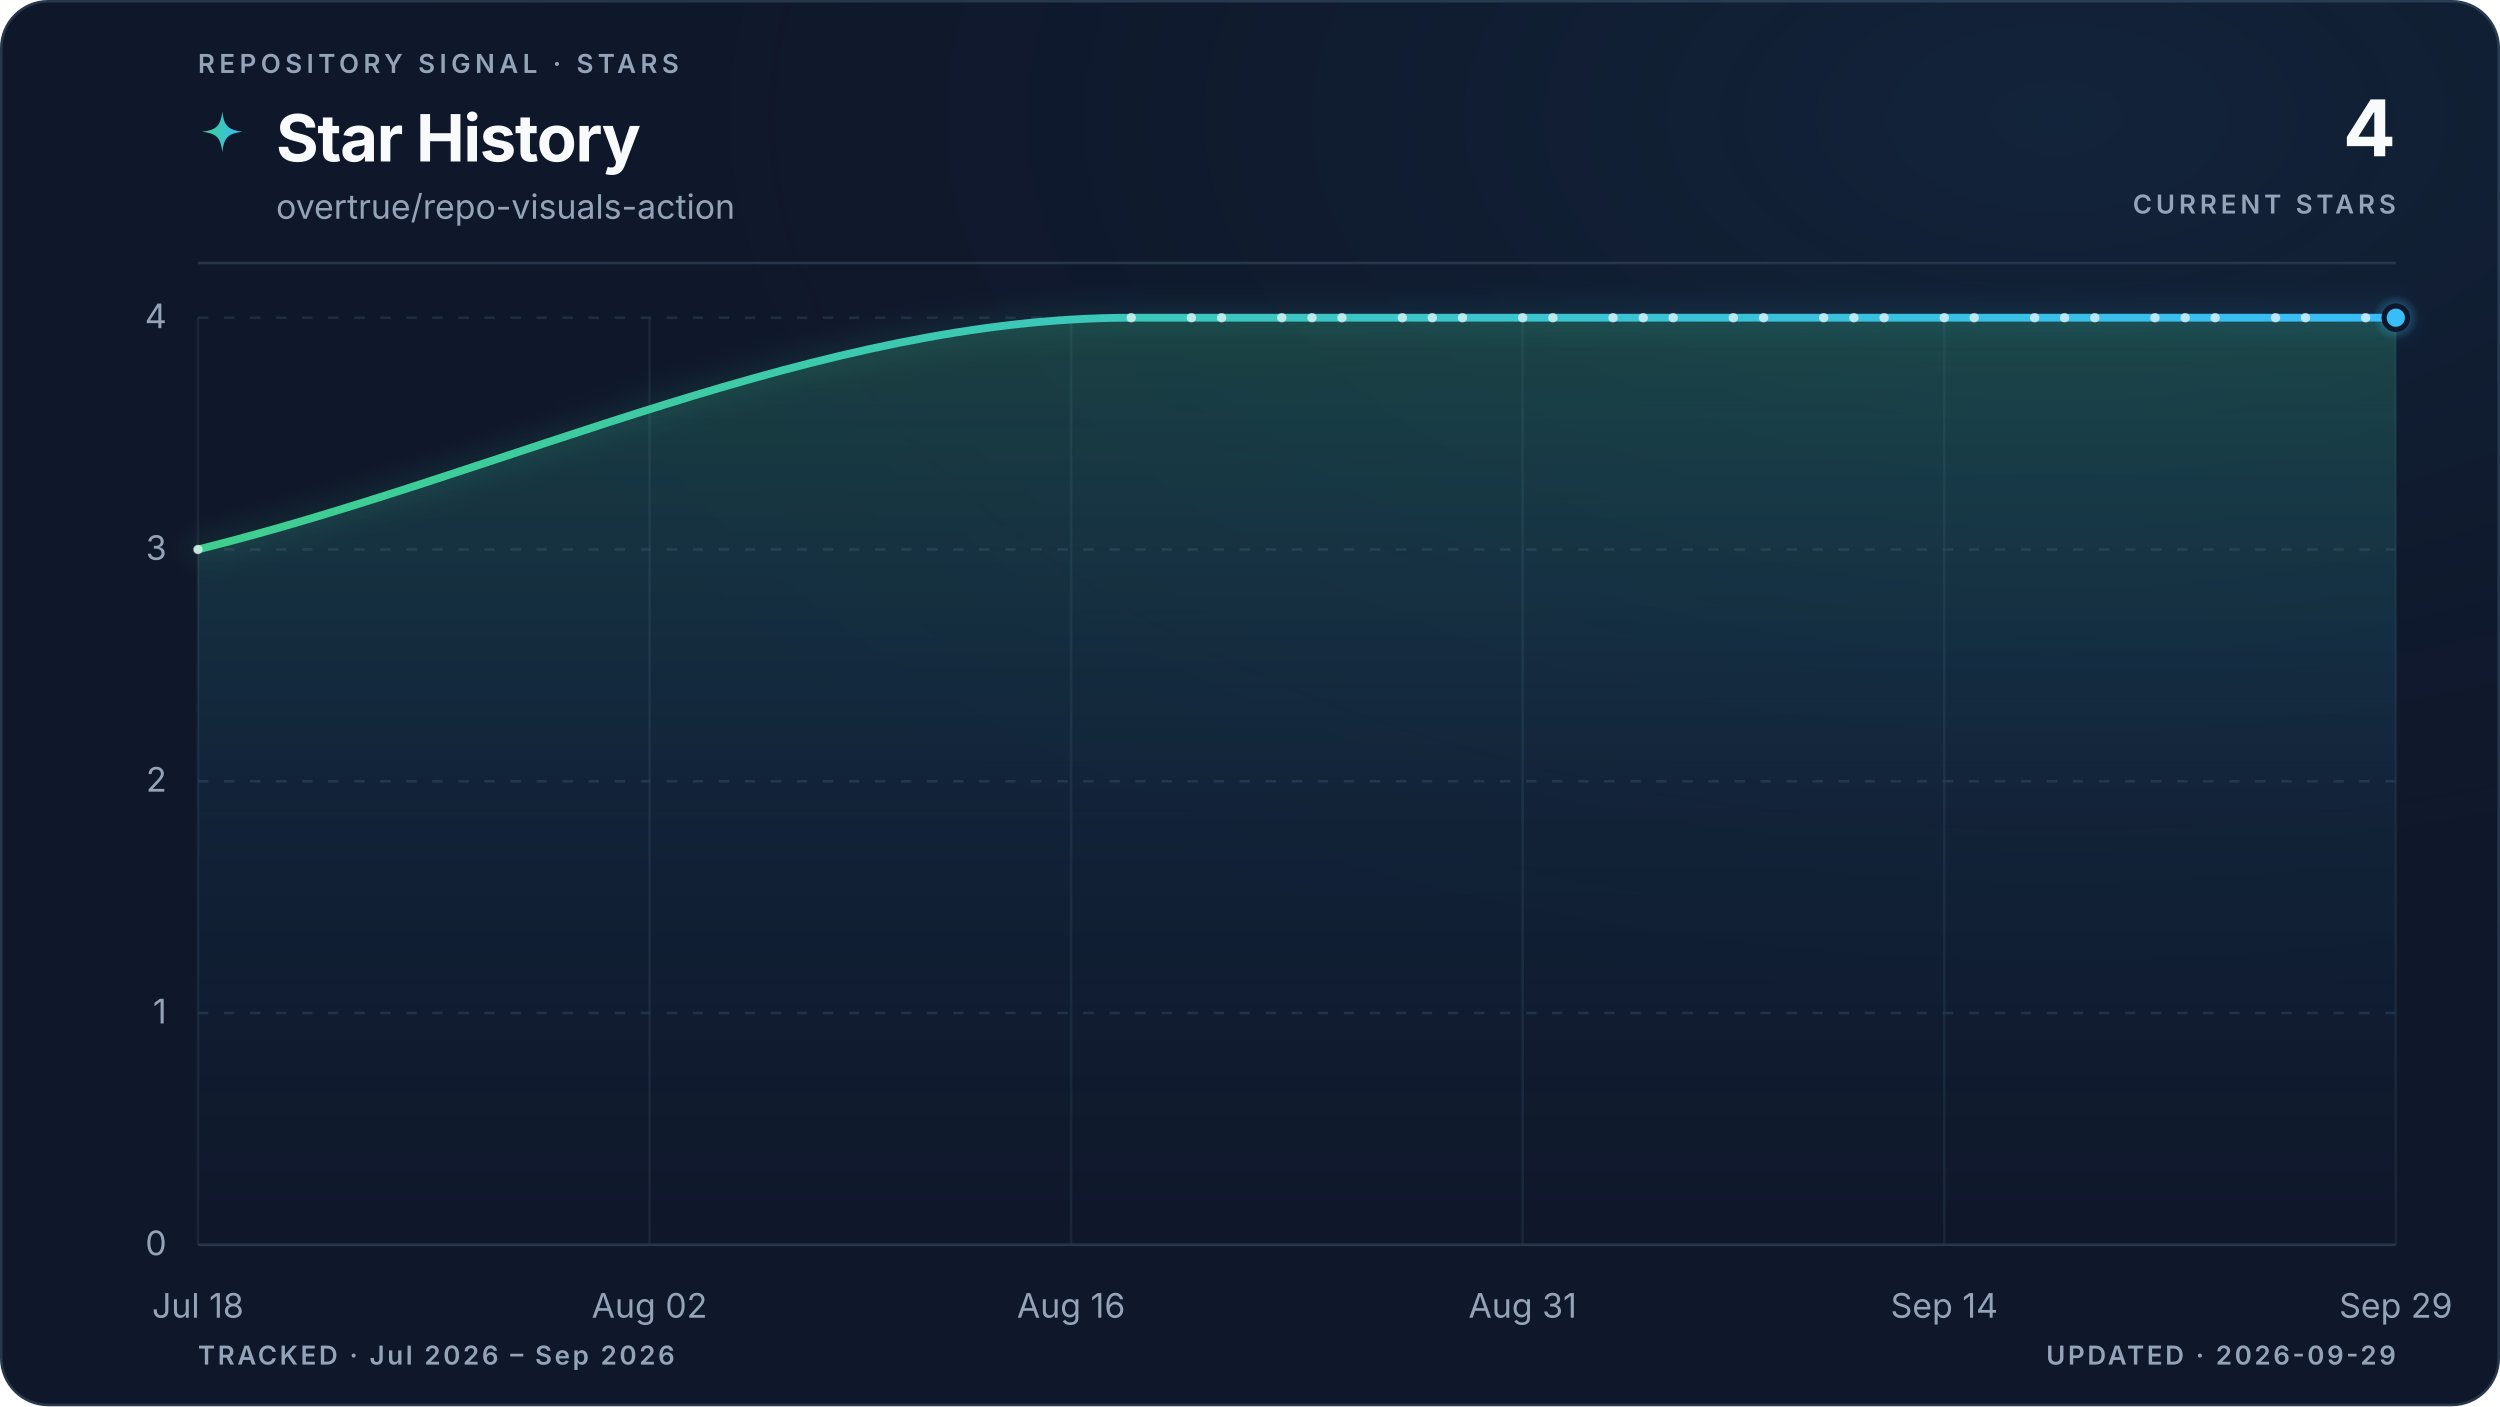
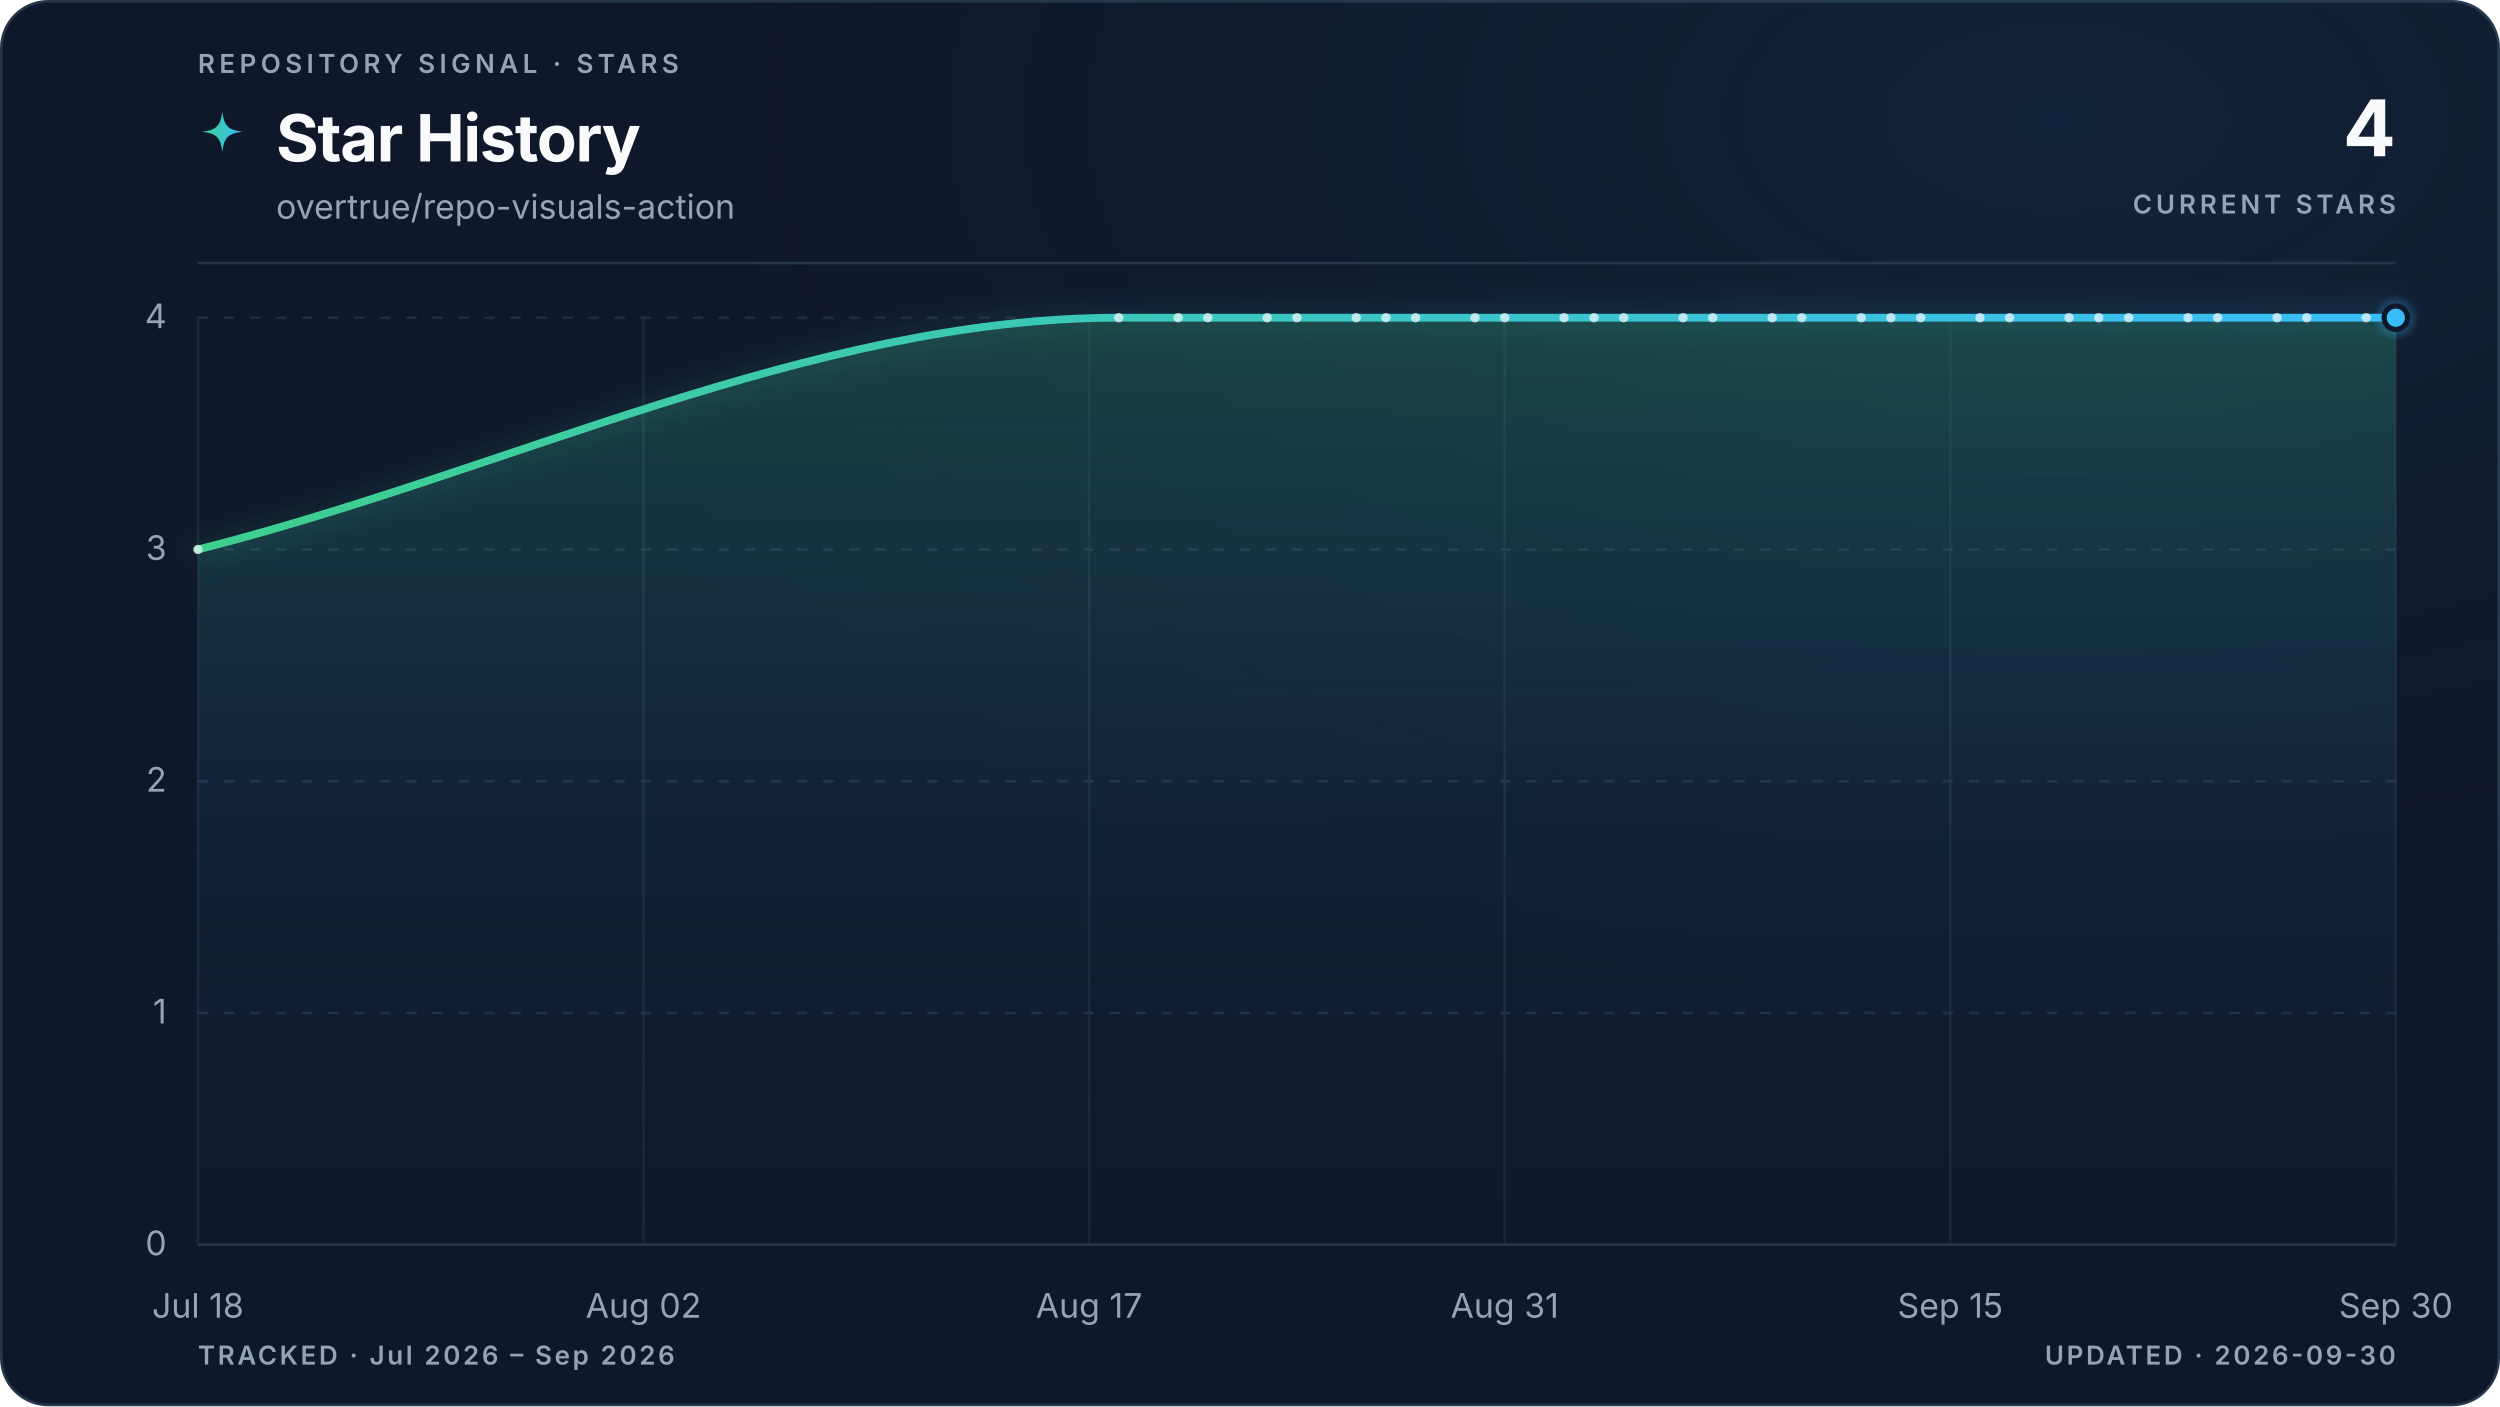
<svg xmlns="http://www.w3.org/2000/svg" viewBox="0 0 960 540" role="img" aria-labelledby="title description" data-style="gradient" data-variant="glow" data-layout="editorial" data-animated="true">
  <defs>
    <linearGradient id="trend" x1="0" y1="0" x2="1" y2="0">
      <stop offset="0%" stop-color="#3ecf8e" />
      <stop offset="100%" stop-color="#38bdf8" />
    </linearGradient>
    <linearGradient id="area" x1="0" y1="0" x2="0" y2="1">
      <stop offset="0%" stop-color="#3ecf8e" stop-opacity="0.22" />
      <stop offset="55%" stop-color="#38bdf8" stop-opacity="0.06" />
      <stop offset="100%" stop-color="#38bdf8" stop-opacity="0" />
    </linearGradient>
    <radialGradient id="marker-halo" cx="50%" cy="50%" r="50%">
      <stop offset="0%" stop-color="#38bdf8" stop-opacity="0.55" />
      <stop offset="100%" stop-color="#38bdf8" stop-opacity="0" />
    </radialGradient>
    <radialGradient id="surface-glow" cx="82%" cy="8%" r="70%">
      <stop offset="0%" stop-color="#38bdf8" stop-opacity="0.08" />
      <stop offset="100%" stop-color="#0f172a" stop-opacity="0" />
    </radialGradient>
    <filter id="trend-glow" x="-20%" y="-20%" width="140%" height="140%">
      <feGaussianBlur stdDeviation="5" />
    </filter>
  </defs>
  <style>
.trend-enter{transform-box:fill-box;transform-origin:center;animation:trend-enter 520ms cubic-bezier(0.16,1,0.3,1)}
.marker-enter{transform-box:fill-box;transform-origin:center;animation:marker-enter 320ms cubic-bezier(0.16,1,0.3,1) 200ms both}
.marker-pulse{transform-box:fill-box;transform-origin:center;animation:marker-pulse 2.6s ease-out infinite}
@keyframes trend-enter{from{opacity:.35;transform:translateY(10px)}to{opacity:1;transform:translateY(0)}}
@keyframes marker-enter{from{opacity:0;transform:scale(.4)}to{opacity:1;transform:scale(1)}}
@keyframes marker-pulse{0%{opacity:.5;transform:scale(.7)}70%,100%{opacity:0;transform:scale(2.1)}}
@media (prefers-reduced-motion:reduce){.trend-enter,.marker-enter,.marker-pulse{animation:none!important}}
@media (prefers-reduced-motion:reduce){.marker-pulse{opacity:0}}
</style>
  <rect x="0.5" y="0.5" width="959" height="539" fill="#0f172a" stroke="#27364a" stroke-width="1" rx="18" />
  <rect width="960" height="540" fill="url(#surface-glow)" rx="18" />
  <text x="76" y="28" fill="#94a3b8" font-family="ui-sans-serif, system-ui, -apple-system, BlinkMacSystemFont, 'Segoe UI', sans-serif" font-size="10" font-weight="600" letter-spacing="1.7">REPOSITORY SIGNAL · STARS</text>
  <path d="M12 1c.8 7.1 2.9 9.2 10 10-7.1.8-9.2 2.9-10 10-.8-7.1-2.9-9.2-10-10 7.1-.8 9.2-2.9 10-10Z" transform="translate(76 42) scale(.78)" fill="url(#trend)" aria-hidden="true" />
  <text x="106" y="62" fill="#f8fafc" font-family="ui-sans-serif, system-ui, -apple-system, BlinkMacSystemFont, 'Segoe UI', sans-serif" font-size="25" font-weight="700" letter-spacing="-0.5">Star History</text>
  <text x="106" y="84" fill="#94a3b8" font-family="ui-sans-serif, system-ui, -apple-system, BlinkMacSystemFont, 'Segoe UI', sans-serif" font-size="13">overtrue/repo-visuals-action</text>
  <text x="920" y="60" fill="#f8fafc" font-family="ui-sans-serif, system-ui, -apple-system, BlinkMacSystemFont, 'Segoe UI', sans-serif" font-size="30" font-weight="700" letter-spacing="-0.6" text-anchor="end">4</text>
  <text x="920" y="82" fill="#94a3b8" font-family="ui-sans-serif, system-ui, -apple-system, BlinkMacSystemFont, 'Segoe UI', sans-serif" font-size="10" font-weight="600" letter-spacing="1.5" text-anchor="end">CURRENT STARS</text>
  <line x1="76" y1="101" x2="920" y2="101" stroke="#27364a" stroke-width="1" />
  <line x1="76" y1="478.0" x2="920" y2="478.0" stroke="#27364a" stroke-width="1" stroke-dasharray="0" opacity="1" />
  <text x="64" y="482.0" fill="#94a3b8" font-family="ui-sans-serif, system-ui, -apple-system, BlinkMacSystemFont, 'Segoe UI', sans-serif" font-size="13" text-anchor="end">0</text>
  <line x1="76" y1="389.0" x2="920" y2="389.0" stroke="#27364a" stroke-width="1" stroke-dasharray="4 6" opacity="0.7" />
  <text x="64" y="393.0" fill="#94a3b8" font-family="ui-sans-serif, system-ui, -apple-system, BlinkMacSystemFont, 'Segoe UI', sans-serif" font-size="13" text-anchor="end">1</text>
  <line x1="76" y1="300.0" x2="920" y2="300.0" stroke="#27364a" stroke-width="1" stroke-dasharray="4 6" opacity="0.7" />
  <text x="64" y="304.0" fill="#94a3b8" font-family="ui-sans-serif, system-ui, -apple-system, BlinkMacSystemFont, 'Segoe UI', sans-serif" font-size="13" text-anchor="end">2</text>
  <line x1="76" y1="211.0" x2="920" y2="211.0" stroke="#27364a" stroke-width="1" stroke-dasharray="4 6" opacity="0.7" />
  <text x="64" y="215.0" fill="#94a3b8" font-family="ui-sans-serif, system-ui, -apple-system, BlinkMacSystemFont, 'Segoe UI', sans-serif" font-size="13" text-anchor="end">3</text>
  <line x1="76" y1="122.0" x2="920" y2="122.0" stroke="#27364a" stroke-width="1" stroke-dasharray="4 6" opacity="0.7" />
  <text x="64" y="126.0" fill="#94a3b8" font-family="ui-sans-serif, system-ui, -apple-system, BlinkMacSystemFont, 'Segoe UI', sans-serif" font-size="13" text-anchor="end">4</text>
  <line x1="76.0" y1="122" x2="76.0" y2="478" stroke="#27364a" stroke-width="1" opacity="0.45" />
  <text x="76.0" y="506" fill="#94a3b8" font-family="ui-sans-serif, system-ui, -apple-system, BlinkMacSystemFont, 'Segoe UI', sans-serif" font-size="13" text-anchor="middle">Jul 18</text>
-   <line x1="249.4" y1="122" x2="249.4" y2="478" stroke="#27364a" stroke-width="1" opacity="0.45" />
-   <text x="249.4" y="506" fill="#94a3b8" font-family="ui-sans-serif, system-ui, -apple-system, BlinkMacSystemFont, 'Segoe UI', sans-serif" font-size="13" text-anchor="middle">Aug 02</text>
-   <line x1="411.3" y1="122" x2="411.3" y2="478" stroke="#27364a" stroke-width="1" opacity="0.45" />
-   <text x="411.3" y="506" fill="#94a3b8" font-family="ui-sans-serif, system-ui, -apple-system, BlinkMacSystemFont, 'Segoe UI', sans-serif" font-size="13" text-anchor="middle">Aug 16</text>
-   <line x1="584.7" y1="122" x2="584.7" y2="478" stroke="#27364a" stroke-width="1" opacity="0.45" />
-   <text x="584.7" y="506" fill="#94a3b8" font-family="ui-sans-serif, system-ui, -apple-system, BlinkMacSystemFont, 'Segoe UI', sans-serif" font-size="13" text-anchor="middle">Aug 31</text>
-   <line x1="746.6" y1="122" x2="746.6" y2="478" stroke="#27364a" stroke-width="1" opacity="0.45" />
-   <text x="746.6" y="506" fill="#94a3b8" font-family="ui-sans-serif, system-ui, -apple-system, BlinkMacSystemFont, 'Segoe UI', sans-serif" font-size="13" text-anchor="middle">Sep 14</text>
+   <line x1="247.1" y1="122" x2="247.1" y2="478" stroke="#27364a" stroke-width="1" opacity="0.45" />
+   <text x="247.1" y="506" fill="#94a3b8" font-family="ui-sans-serif, system-ui, -apple-system, BlinkMacSystemFont, 'Segoe UI', sans-serif" font-size="13" text-anchor="middle">Aug 02</text>
+   <line x1="418.2" y1="122" x2="418.2" y2="478" stroke="#27364a" stroke-width="1" opacity="0.45" />
+   <text x="418.2" y="506" fill="#94a3b8" font-family="ui-sans-serif, system-ui, -apple-system, BlinkMacSystemFont, 'Segoe UI', sans-serif" font-size="13" text-anchor="middle">Aug 17</text>
+   <line x1="577.8" y1="122" x2="577.8" y2="478" stroke="#27364a" stroke-width="1" opacity="0.45" />
+   <text x="577.8" y="506" fill="#94a3b8" font-family="ui-sans-serif, system-ui, -apple-system, BlinkMacSystemFont, 'Segoe UI', sans-serif" font-size="13" text-anchor="middle">Aug 31</text>
+   <line x1="748.9" y1="122" x2="748.9" y2="478" stroke="#27364a" stroke-width="1" opacity="0.45" />
+   <text x="748.9" y="506" fill="#94a3b8" font-family="ui-sans-serif, system-ui, -apple-system, BlinkMacSystemFont, 'Segoe UI', sans-serif" font-size="13" text-anchor="middle">Sep 15</text>
  <line x1="920.0" y1="122" x2="920.0" y2="478" stroke="#27364a" stroke-width="1" opacity="0.45" />
-   <text x="920.0" y="506" fill="#94a3b8" font-family="ui-sans-serif, system-ui, -apple-system, BlinkMacSystemFont, 'Segoe UI', sans-serif" font-size="13" text-anchor="middle">Sep 29</text>
+   <text x="920.0" y="506" fill="#94a3b8" font-family="ui-sans-serif, system-ui, -apple-system, BlinkMacSystemFont, 'Segoe UI', sans-serif" font-size="13" text-anchor="middle">Sep 30</text>
  <g class="trend-enter">
-     <path d="M 76.0 211.0 C 195.5 181.3, 314.9 122.0, 434.4 122.0 C 438.3 122.0, 442.1 122.0, 446.0 122.0 C 449.8 122.0, 453.7 122.0, 457.5 122.0 C 461.4 122.0, 465.2 122.0, 469.1 122.0 C 472.9 122.0, 476.8 122.0, 480.7 122.0 C 484.5 122.0, 488.4 122.0, 492.2 122.0 C 496.1 122.0, 499.9 122.0, 503.8 122.0 C 507.6 122.0, 511.5 122.0, 515.3 122.0 C 519.2 122.0, 523.1 122.0, 526.9 122.0 C 530.8 122.0, 534.6 122.0, 538.5 122.0 C 542.3 122.0, 546.2 122.0, 550.0 122.0 C 553.9 122.0, 557.7 122.0, 561.6 122.0 C 565.4 122.0, 569.3 122.0, 573.2 122.0 C 577.0 122.0, 580.9 122.0, 584.7 122.0 C 588.6 122.0, 592.4 122.0, 596.3 122.0 C 600.1 122.0, 604.0 122.0, 607.8 122.0 C 611.7 122.0, 615.5 122.0, 619.4 122.0 C 623.3 122.0, 627.1 122.0, 631.0 122.0 C 634.8 122.0, 638.7 122.0, 642.5 122.0 C 646.4 122.0, 650.2 122.0, 654.1 122.0 C 657.9 122.0, 661.8 122.0, 665.6 122.0 C 669.5 122.0, 673.4 122.0, 677.2 122.0 C 681.1 122.0, 684.9 122.0, 688.8 122.0 C 692.6 122.0, 696.5 122.0, 700.3 122.0 C 704.2 122.0, 708.0 122.0, 711.9 122.0 C 715.7 122.0, 719.6 122.0, 723.5 122.0 C 727.3 122.0, 731.2 122.0, 735.0 122.0 C 738.9 122.0, 742.7 122.0, 746.6 122.0 C 750.4 122.0, 754.3 122.0, 758.1 122.0 C 762.0 122.0, 765.8 122.0, 769.7 122.0 C 773.6 122.0, 777.4 122.0, 781.3 122.0 C 785.1 122.0, 789.0 122.0, 792.8 122.0 C 796.7 122.0, 800.5 122.0, 804.4 122.0 C 808.2 122.0, 812.1 122.0, 815.9 122.0 C 819.8 122.0, 823.7 122.0, 827.5 122.0 C 831.4 122.0, 835.2 122.0, 839.1 122.0 C 842.9 122.0, 846.8 122.0, 850.6 122.0 C 854.5 122.0, 858.3 122.0, 862.2 122.0 C 866.0 122.0, 869.9 122.0, 873.8 122.0 C 877.6 122.0, 881.5 122.0, 885.3 122.0 C 889.2 122.0, 893.0 122.0, 896.9 122.0 C 900.7 122.0, 904.6 122.0, 908.4 122.0 C 912.3 122.0, 916.1 122.0, 920.0 122.0 L 920.0 478.0 L 76.0 478.0 Z" fill="url(#area)" />
-     <path d="M 76.0 211.0 C 195.5 181.3, 314.9 122.0, 434.4 122.0 C 438.3 122.0, 442.1 122.0, 446.0 122.0 C 449.8 122.0, 453.7 122.0, 457.5 122.0 C 461.4 122.0, 465.2 122.0, 469.1 122.0 C 472.9 122.0, 476.8 122.0, 480.7 122.0 C 484.5 122.0, 488.4 122.0, 492.2 122.0 C 496.1 122.0, 499.9 122.0, 503.8 122.0 C 507.6 122.0, 511.5 122.0, 515.3 122.0 C 519.2 122.0, 523.1 122.0, 526.9 122.0 C 530.8 122.0, 534.6 122.0, 538.5 122.0 C 542.3 122.0, 546.2 122.0, 550.0 122.0 C 553.9 122.0, 557.7 122.0, 561.6 122.0 C 565.4 122.0, 569.3 122.0, 573.2 122.0 C 577.0 122.0, 580.9 122.0, 584.7 122.0 C 588.6 122.0, 592.4 122.0, 596.3 122.0 C 600.1 122.0, 604.0 122.0, 607.8 122.0 C 611.7 122.0, 615.5 122.0, 619.4 122.0 C 623.3 122.0, 627.1 122.0, 631.0 122.0 C 634.8 122.0, 638.7 122.0, 642.5 122.0 C 646.4 122.0, 650.2 122.0, 654.1 122.0 C 657.9 122.0, 661.8 122.0, 665.6 122.0 C 669.5 122.0, 673.4 122.0, 677.2 122.0 C 681.1 122.0, 684.9 122.0, 688.8 122.0 C 692.6 122.0, 696.5 122.0, 700.3 122.0 C 704.2 122.0, 708.0 122.0, 711.9 122.0 C 715.7 122.0, 719.6 122.0, 723.5 122.0 C 727.3 122.0, 731.2 122.0, 735.0 122.0 C 738.9 122.0, 742.7 122.0, 746.6 122.0 C 750.4 122.0, 754.3 122.0, 758.1 122.0 C 762.0 122.0, 765.8 122.0, 769.7 122.0 C 773.6 122.0, 777.4 122.0, 781.3 122.0 C 785.1 122.0, 789.0 122.0, 792.8 122.0 C 796.7 122.0, 800.5 122.0, 804.4 122.0 C 808.2 122.0, 812.1 122.0, 815.9 122.0 C 819.8 122.0, 823.7 122.0, 827.5 122.0 C 831.4 122.0, 835.2 122.0, 839.1 122.0 C 842.9 122.0, 846.8 122.0, 850.6 122.0 C 854.5 122.0, 858.3 122.0, 862.2 122.0 C 866.0 122.0, 869.9 122.0, 873.8 122.0 C 877.6 122.0, 881.5 122.0, 885.3 122.0 C 889.2 122.0, 893.0 122.0, 896.9 122.0 C 900.7 122.0, 904.6 122.0, 908.4 122.0 C 912.3 122.0, 916.1 122.0, 920.0 122.0" fill="none" stroke="url(#trend)" stroke-width="10" stroke-linecap="round" stroke-linejoin="round" opacity="0.10" filter="url(#trend-glow)" />
-     <path d="M 76.0 211.0 C 195.5 181.3, 314.9 122.0, 434.4 122.0 C 438.3 122.0, 442.1 122.0, 446.0 122.0 C 449.8 122.0, 453.7 122.0, 457.5 122.0 C 461.4 122.0, 465.2 122.0, 469.1 122.0 C 472.9 122.0, 476.8 122.0, 480.7 122.0 C 484.5 122.0, 488.4 122.0, 492.2 122.0 C 496.1 122.0, 499.9 122.0, 503.8 122.0 C 507.6 122.0, 511.5 122.0, 515.3 122.0 C 519.2 122.0, 523.1 122.0, 526.9 122.0 C 530.8 122.0, 534.6 122.0, 538.5 122.0 C 542.3 122.0, 546.2 122.0, 550.0 122.0 C 553.9 122.0, 557.7 122.0, 561.6 122.0 C 565.4 122.0, 569.3 122.0, 573.2 122.0 C 577.0 122.0, 580.9 122.0, 584.7 122.0 C 588.6 122.0, 592.4 122.0, 596.3 122.0 C 600.1 122.0, 604.0 122.0, 607.8 122.0 C 611.7 122.0, 615.5 122.0, 619.4 122.0 C 623.3 122.0, 627.1 122.0, 631.0 122.0 C 634.8 122.0, 638.7 122.0, 642.5 122.0 C 646.4 122.0, 650.2 122.0, 654.1 122.0 C 657.9 122.0, 661.8 122.0, 665.6 122.0 C 669.5 122.0, 673.4 122.0, 677.2 122.0 C 681.1 122.0, 684.9 122.0, 688.8 122.0 C 692.6 122.0, 696.5 122.0, 700.3 122.0 C 704.2 122.0, 708.0 122.0, 711.9 122.0 C 715.7 122.0, 719.6 122.0, 723.5 122.0 C 727.3 122.0, 731.2 122.0, 735.0 122.0 C 738.9 122.0, 742.7 122.0, 746.6 122.0 C 750.4 122.0, 754.3 122.0, 758.1 122.0 C 762.0 122.0, 765.8 122.0, 769.7 122.0 C 773.6 122.0, 777.4 122.0, 781.3 122.0 C 785.1 122.0, 789.0 122.0, 792.8 122.0 C 796.7 122.0, 800.5 122.0, 804.4 122.0 C 808.2 122.0, 812.1 122.0, 815.9 122.0 C 819.8 122.0, 823.7 122.0, 827.5 122.0 C 831.4 122.0, 835.2 122.0, 839.1 122.0 C 842.9 122.0, 846.8 122.0, 850.6 122.0 C 854.5 122.0, 858.3 122.0, 862.2 122.0 C 866.0 122.0, 869.9 122.0, 873.8 122.0 C 877.6 122.0, 881.5 122.0, 885.3 122.0 C 889.2 122.0, 893.0 122.0, 896.9 122.0 C 900.7 122.0, 904.6 122.0, 908.4 122.0 C 912.3 122.0, 916.1 122.0, 920.0 122.0" fill="none" stroke="url(#trend)" stroke-width="3" stroke-linecap="round" stroke-linejoin="round" />
+     <path d="M 76.0 211.0 C 193.9 181.3, 311.7 122.0, 429.6 122.0 C 433.4 122.0, 437.2 122.0, 441.0 122.0 C 444.8 122.0, 448.6 122.0, 452.4 122.0 C 456.2 122.0, 460.0 122.0, 463.8 122.0 C 467.6 122.0, 471.4 122.0, 475.2 122.0 C 479.0 122.0, 482.8 122.0, 486.6 122.0 C 490.4 122.0, 494.2 122.0, 498.0 122.0 C 501.8 122.0, 505.6 122.0, 509.4 122.0 C 513.2 122.0, 517.0 122.0, 520.8 122.0 C 524.6 122.0, 528.4 122.0, 532.2 122.0 C 536.0 122.0, 539.8 122.0, 543.6 122.0 C 547.4 122.0, 551.2 122.0, 555.0 122.0 C 558.8 122.0, 562.6 122.0, 566.4 122.0 C 570.2 122.0, 574.0 122.0, 577.8 122.0 C 581.6 122.0, 585.4 122.0, 589.2 122.0 C 593.0 122.0, 596.8 122.0, 600.6 122.0 C 604.5 122.0, 608.3 122.0, 612.1 122.0 C 615.9 122.0, 619.7 122.0, 623.5 122.0 C 627.3 122.0, 631.1 122.0, 634.9 122.0 C 638.7 122.0, 642.5 122.0, 646.3 122.0 C 650.1 122.0, 653.9 122.0, 657.7 122.0 C 661.5 122.0, 665.3 122.0, 669.1 122.0 C 672.9 122.0, 676.7 122.0, 680.5 122.0 C 684.3 122.0, 688.1 122.0, 691.9 122.0 C 695.7 122.0, 699.5 122.0, 703.3 122.0 C 707.1 122.0, 710.9 122.0, 714.7 122.0 C 718.5 122.0, 722.3 122.0, 726.1 122.0 C 729.9 122.0, 733.7 122.0, 737.5 122.0 C 741.3 122.0, 745.1 122.0, 748.9 122.0 C 752.7 122.0, 756.5 122.0, 760.3 122.0 C 764.1 122.0, 767.9 122.0, 771.7 122.0 C 775.5 122.0, 779.3 122.0, 783.1 122.0 C 786.9 122.0, 790.7 122.0, 794.5 122.0 C 798.3 122.0, 802.1 122.0, 805.9 122.0 C 809.7 122.0, 813.5 122.0, 817.4 122.0 C 821.2 122.0, 825.0 122.0, 828.8 122.0 C 832.6 122.0, 836.4 122.0, 840.2 122.0 C 844.0 122.0, 847.8 122.0, 851.6 122.0 C 855.4 122.0, 859.2 122.0, 863.0 122.0 C 866.8 122.0, 870.6 122.0, 874.4 122.0 C 878.2 122.0, 882.0 122.0, 885.8 122.0 C 889.6 122.0, 893.4 122.0, 897.2 122.0 C 901.0 122.0, 904.8 122.0, 908.6 122.0 C 912.4 122.0, 916.2 122.0, 920.0 122.0 L 920.0 478.0 L 76.0 478.0 Z" fill="url(#area)" />
+     <path d="M 76.0 211.0 C 193.9 181.3, 311.7 122.0, 429.6 122.0 C 433.4 122.0, 437.2 122.0, 441.0 122.0 C 444.8 122.0, 448.6 122.0, 452.4 122.0 C 456.2 122.0, 460.0 122.0, 463.8 122.0 C 467.6 122.0, 471.4 122.0, 475.2 122.0 C 479.0 122.0, 482.8 122.0, 486.6 122.0 C 490.4 122.0, 494.2 122.0, 498.0 122.0 C 501.8 122.0, 505.6 122.0, 509.4 122.0 C 513.2 122.0, 517.0 122.0, 520.8 122.0 C 524.6 122.0, 528.4 122.0, 532.2 122.0 C 536.0 122.0, 539.8 122.0, 543.6 122.0 C 547.4 122.0, 551.2 122.0, 555.0 122.0 C 558.8 122.0, 562.6 122.0, 566.4 122.0 C 570.2 122.0, 574.0 122.0, 577.8 122.0 C 581.6 122.0, 585.4 122.0, 589.2 122.0 C 593.0 122.0, 596.8 122.0, 600.6 122.0 C 604.5 122.0, 608.3 122.0, 612.1 122.0 C 615.9 122.0, 619.7 122.0, 623.5 122.0 C 627.3 122.0, 631.1 122.0, 634.9 122.0 C 638.7 122.0, 642.5 122.0, 646.3 122.0 C 650.1 122.0, 653.9 122.0, 657.7 122.0 C 661.5 122.0, 665.3 122.0, 669.1 122.0 C 672.9 122.0, 676.7 122.0, 680.5 122.0 C 684.3 122.0, 688.1 122.0, 691.9 122.0 C 695.7 122.0, 699.5 122.0, 703.3 122.0 C 707.1 122.0, 710.9 122.0, 714.7 122.0 C 718.5 122.0, 722.3 122.0, 726.1 122.0 C 729.9 122.0, 733.7 122.0, 737.5 122.0 C 741.3 122.0, 745.1 122.0, 748.9 122.0 C 752.7 122.0, 756.5 122.0, 760.3 122.0 C 764.1 122.0, 767.9 122.0, 771.7 122.0 C 775.5 122.0, 779.3 122.0, 783.1 122.0 C 786.9 122.0, 790.7 122.0, 794.5 122.0 C 798.3 122.0, 802.1 122.0, 805.9 122.0 C 809.7 122.0, 813.5 122.0, 817.4 122.0 C 821.2 122.0, 825.0 122.0, 828.8 122.0 C 832.6 122.0, 836.4 122.0, 840.2 122.0 C 844.0 122.0, 847.8 122.0, 851.6 122.0 C 855.4 122.0, 859.2 122.0, 863.0 122.0 C 866.8 122.0, 870.6 122.0, 874.4 122.0 C 878.2 122.0, 882.0 122.0, 885.8 122.0 C 889.6 122.0, 893.4 122.0, 897.2 122.0 C 901.0 122.0, 904.8 122.0, 908.6 122.0 C 912.4 122.0, 916.2 122.0, 920.0 122.0" fill="none" stroke="url(#trend)" stroke-width="10" stroke-linecap="round" stroke-linejoin="round" opacity="0.10" filter="url(#trend-glow)" />
+     <path d="M 76.0 211.0 C 193.9 181.3, 311.7 122.0, 429.6 122.0 C 433.4 122.0, 437.2 122.0, 441.0 122.0 C 444.8 122.0, 448.6 122.0, 452.4 122.0 C 456.2 122.0, 460.0 122.0, 463.8 122.0 C 467.6 122.0, 471.4 122.0, 475.2 122.0 C 479.0 122.0, 482.8 122.0, 486.6 122.0 C 490.4 122.0, 494.2 122.0, 498.0 122.0 C 501.8 122.0, 505.6 122.0, 509.4 122.0 C 513.2 122.0, 517.0 122.0, 520.8 122.0 C 524.6 122.0, 528.4 122.0, 532.2 122.0 C 536.0 122.0, 539.8 122.0, 543.6 122.0 C 547.4 122.0, 551.2 122.0, 555.0 122.0 C 558.8 122.0, 562.6 122.0, 566.4 122.0 C 570.2 122.0, 574.0 122.0, 577.8 122.0 C 581.6 122.0, 585.4 122.0, 589.2 122.0 C 593.0 122.0, 596.8 122.0, 600.6 122.0 C 604.5 122.0, 608.3 122.0, 612.1 122.0 C 615.9 122.0, 619.7 122.0, 623.5 122.0 C 627.3 122.0, 631.1 122.0, 634.9 122.0 C 638.7 122.0, 642.5 122.0, 646.3 122.0 C 650.1 122.0, 653.9 122.0, 657.7 122.0 C 661.5 122.0, 665.3 122.0, 669.1 122.0 C 672.9 122.0, 676.7 122.0, 680.5 122.0 C 684.3 122.0, 688.1 122.0, 691.9 122.0 C 695.7 122.0, 699.5 122.0, 703.3 122.0 C 707.1 122.0, 710.9 122.0, 714.7 122.0 C 718.5 122.0, 722.3 122.0, 726.1 122.0 C 729.9 122.0, 733.7 122.0, 737.5 122.0 C 741.3 122.0, 745.1 122.0, 748.9 122.0 C 752.7 122.0, 756.5 122.0, 760.3 122.0 C 764.1 122.0, 767.9 122.0, 771.7 122.0 C 775.5 122.0, 779.3 122.0, 783.1 122.0 C 786.9 122.0, 790.7 122.0, 794.5 122.0 C 798.3 122.0, 802.1 122.0, 805.9 122.0 C 809.7 122.0, 813.5 122.0, 817.4 122.0 C 821.2 122.0, 825.0 122.0, 828.8 122.0 C 832.6 122.0, 836.4 122.0, 840.2 122.0 C 844.0 122.0, 847.8 122.0, 851.6 122.0 C 855.4 122.0, 859.2 122.0, 863.0 122.0 C 866.8 122.0, 870.6 122.0, 874.4 122.0 C 878.2 122.0, 882.0 122.0, 885.8 122.0 C 889.6 122.0, 893.4 122.0, 897.2 122.0 C 901.0 122.0, 904.8 122.0, 908.6 122.0 C 912.4 122.0, 916.2 122.0, 920.0 122.0" fill="none" stroke="url(#trend)" stroke-width="3" stroke-linecap="round" stroke-linejoin="round" />
    <g data-point-count="31" fill="#f8fafc" opacity="0.68">
      <circle cx="76.0" cy="211.0" r="1.8" />
-       <circle cx="434.4" cy="122.0" r="1.8" />
-       <circle cx="457.5" cy="122.0" r="1.8" />
-       <circle cx="469.1" cy="122.0" r="1.8" />
-       <circle cx="492.2" cy="122.0" r="1.8" />
-       <circle cx="503.8" cy="122.0" r="1.8" />
-       <circle cx="515.3" cy="122.0" r="1.8" />
-       <circle cx="538.5" cy="122.0" r="1.8" />
-       <circle cx="550.0" cy="122.0" r="1.8" />
-       <circle cx="561.6" cy="122.0" r="1.8" />
-       <circle cx="584.7" cy="122.0" r="1.8" />
-       <circle cx="596.3" cy="122.0" r="1.8" />
-       <circle cx="619.4" cy="122.0" r="1.8" />
-       <circle cx="631.0" cy="122.0" r="1.8" />
-       <circle cx="642.5" cy="122.0" r="1.8" />
-       <circle cx="665.6" cy="122.0" r="1.8" />
-       <circle cx="677.2" cy="122.0" r="1.8" />
-       <circle cx="700.3" cy="122.0" r="1.8" />
-       <circle cx="711.9" cy="122.0" r="1.8" />
-       <circle cx="723.5" cy="122.0" r="1.8" />
-       <circle cx="746.6" cy="122.0" r="1.8" />
-       <circle cx="758.1" cy="122.0" r="1.8" />
-       <circle cx="781.3" cy="122.0" r="1.8" />
-       <circle cx="792.8" cy="122.0" r="1.8" />
-       <circle cx="804.4" cy="122.0" r="1.8" />
-       <circle cx="827.5" cy="122.0" r="1.8" />
-       <circle cx="839.1" cy="122.0" r="1.8" />
-       <circle cx="850.6" cy="122.0" r="1.8" />
-       <circle cx="873.8" cy="122.0" r="1.8" />
-       <circle cx="885.3" cy="122.0" r="1.8" />
-       <circle cx="908.4" cy="122.0" r="1.8" />
+       <circle cx="429.6" cy="122.0" r="1.8" />
+       <circle cx="452.4" cy="122.0" r="1.8" />
+       <circle cx="463.8" cy="122.0" r="1.8" />
+       <circle cx="486.6" cy="122.0" r="1.8" />
+       <circle cx="498.0" cy="122.0" r="1.8" />
+       <circle cx="520.8" cy="122.0" r="1.8" />
+       <circle cx="532.2" cy="122.0" r="1.8" />
+       <circle cx="543.6" cy="122.0" r="1.8" />
+       <circle cx="566.4" cy="122.0" r="1.8" />
+       <circle cx="577.8" cy="122.0" r="1.8" />
+       <circle cx="600.6" cy="122.0" r="1.8" />
+       <circle cx="612.1" cy="122.0" r="1.8" />
+       <circle cx="623.5" cy="122.0" r="1.8" />
+       <circle cx="646.3" cy="122.0" r="1.8" />
+       <circle cx="657.7" cy="122.0" r="1.8" />
+       <circle cx="680.5" cy="122.0" r="1.8" />
+       <circle cx="691.9" cy="122.0" r="1.8" />
+       <circle cx="714.7" cy="122.0" r="1.8" />
+       <circle cx="726.1" cy="122.0" r="1.8" />
+       <circle cx="737.5" cy="122.0" r="1.8" />
+       <circle cx="760.3" cy="122.0" r="1.8" />
+       <circle cx="771.7" cy="122.0" r="1.8" />
+       <circle cx="794.5" cy="122.0" r="1.8" />
+       <circle cx="805.9" cy="122.0" r="1.8" />
+       <circle cx="817.4" cy="122.0" r="1.8" />
+       <circle cx="840.2" cy="122.0" r="1.8" />
+       <circle cx="851.6" cy="122.0" r="1.8" />
+       <circle cx="874.4" cy="122.0" r="1.8" />
+       <circle cx="885.8" cy="122.0" r="1.8" />
+       <circle cx="908.6" cy="122.0" r="1.8" />
    </g>
  </g>
  <g class="marker-enter">
    <circle class="marker-pulse" cx="920.0" cy="122.0" r="9" fill="url(#marker-halo)" />
    <circle cx="920.0" cy="122.0" r="4.5" fill="#38bdf8" stroke="#0f172a" stroke-width="2" />
  </g>
  <text x="76" y="524" fill="#94a3b8" font-family="ui-sans-serif, system-ui, -apple-system, BlinkMacSystemFont, 'Segoe UI', sans-serif" font-size="10" font-weight="600" letter-spacing="1">TRACKED · Jul 2026 – Sep 2026</text>
-   <text x="920" y="524" fill="#94a3b8" font-family="ui-sans-serif, system-ui, -apple-system, BlinkMacSystemFont, 'Segoe UI', sans-serif" font-size="10" font-weight="600" letter-spacing="1" text-anchor="end">UPDATED · 2026-09-29</text>
+   <text x="920" y="524" fill="#94a3b8" font-family="ui-sans-serif, system-ui, -apple-system, BlinkMacSystemFont, 'Segoe UI', sans-serif" font-size="10" font-weight="600" letter-spacing="1" text-anchor="end">UPDATED · 2026-09-30</text>
</svg>
